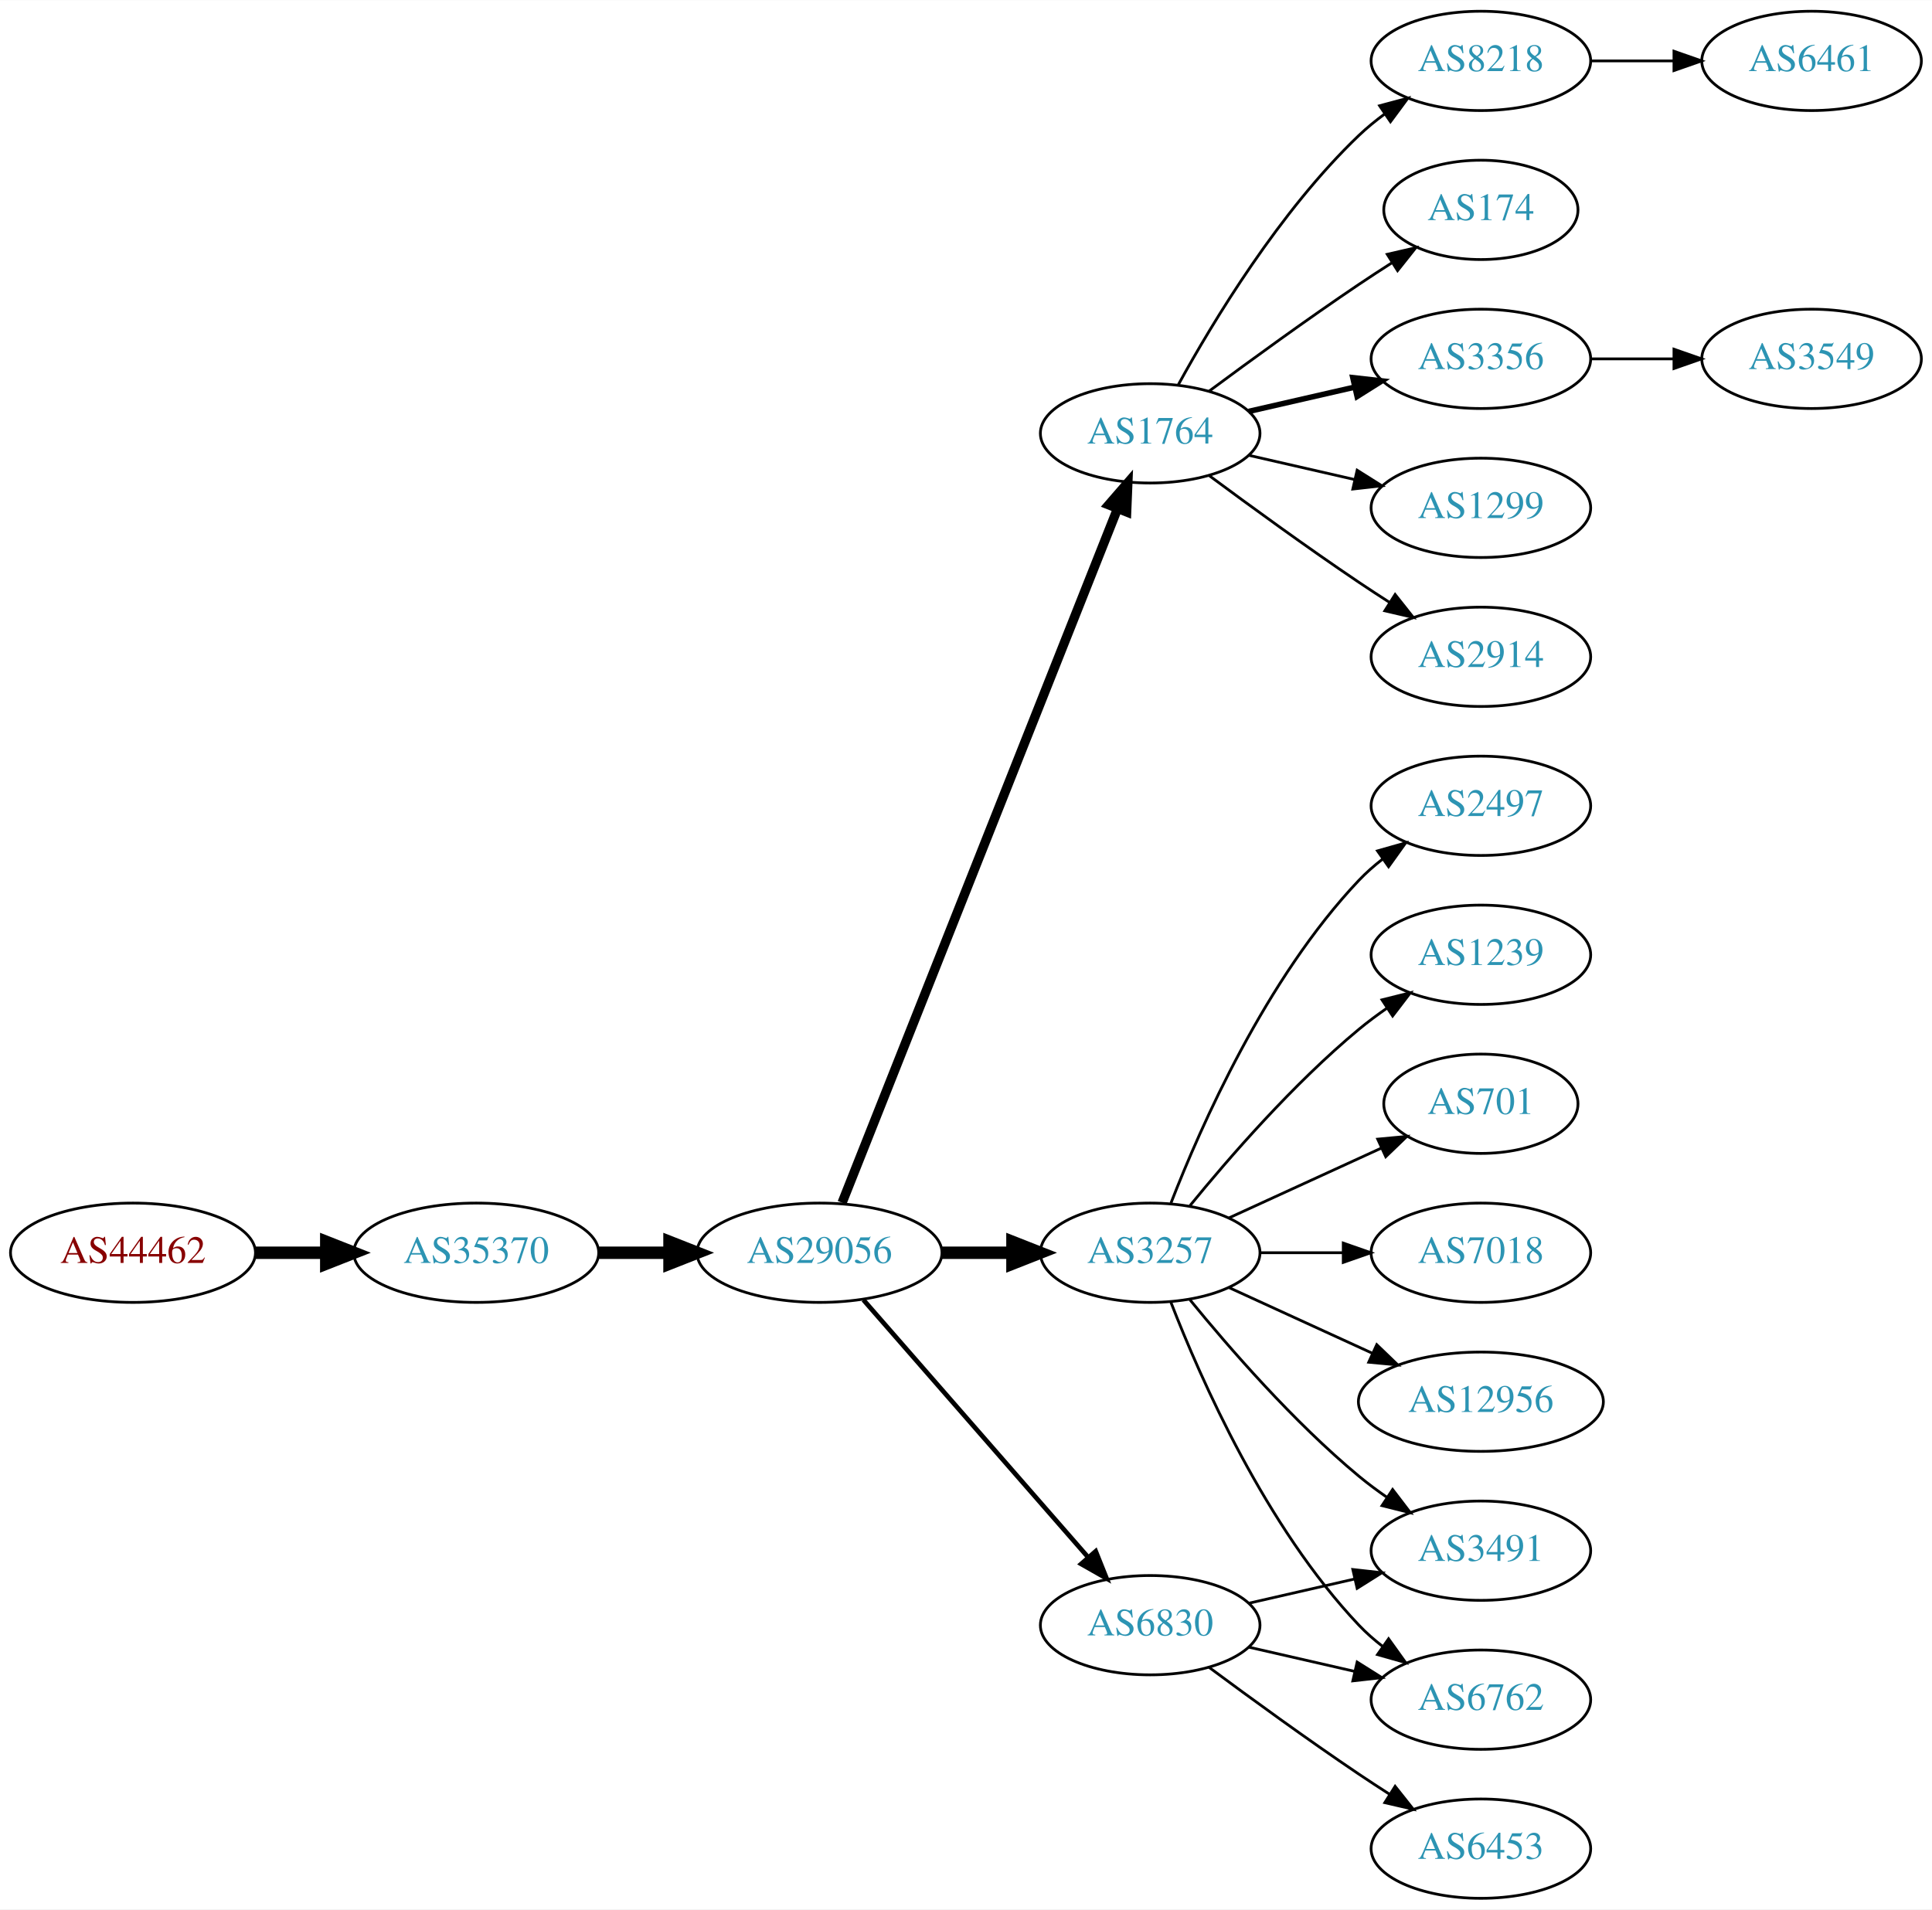
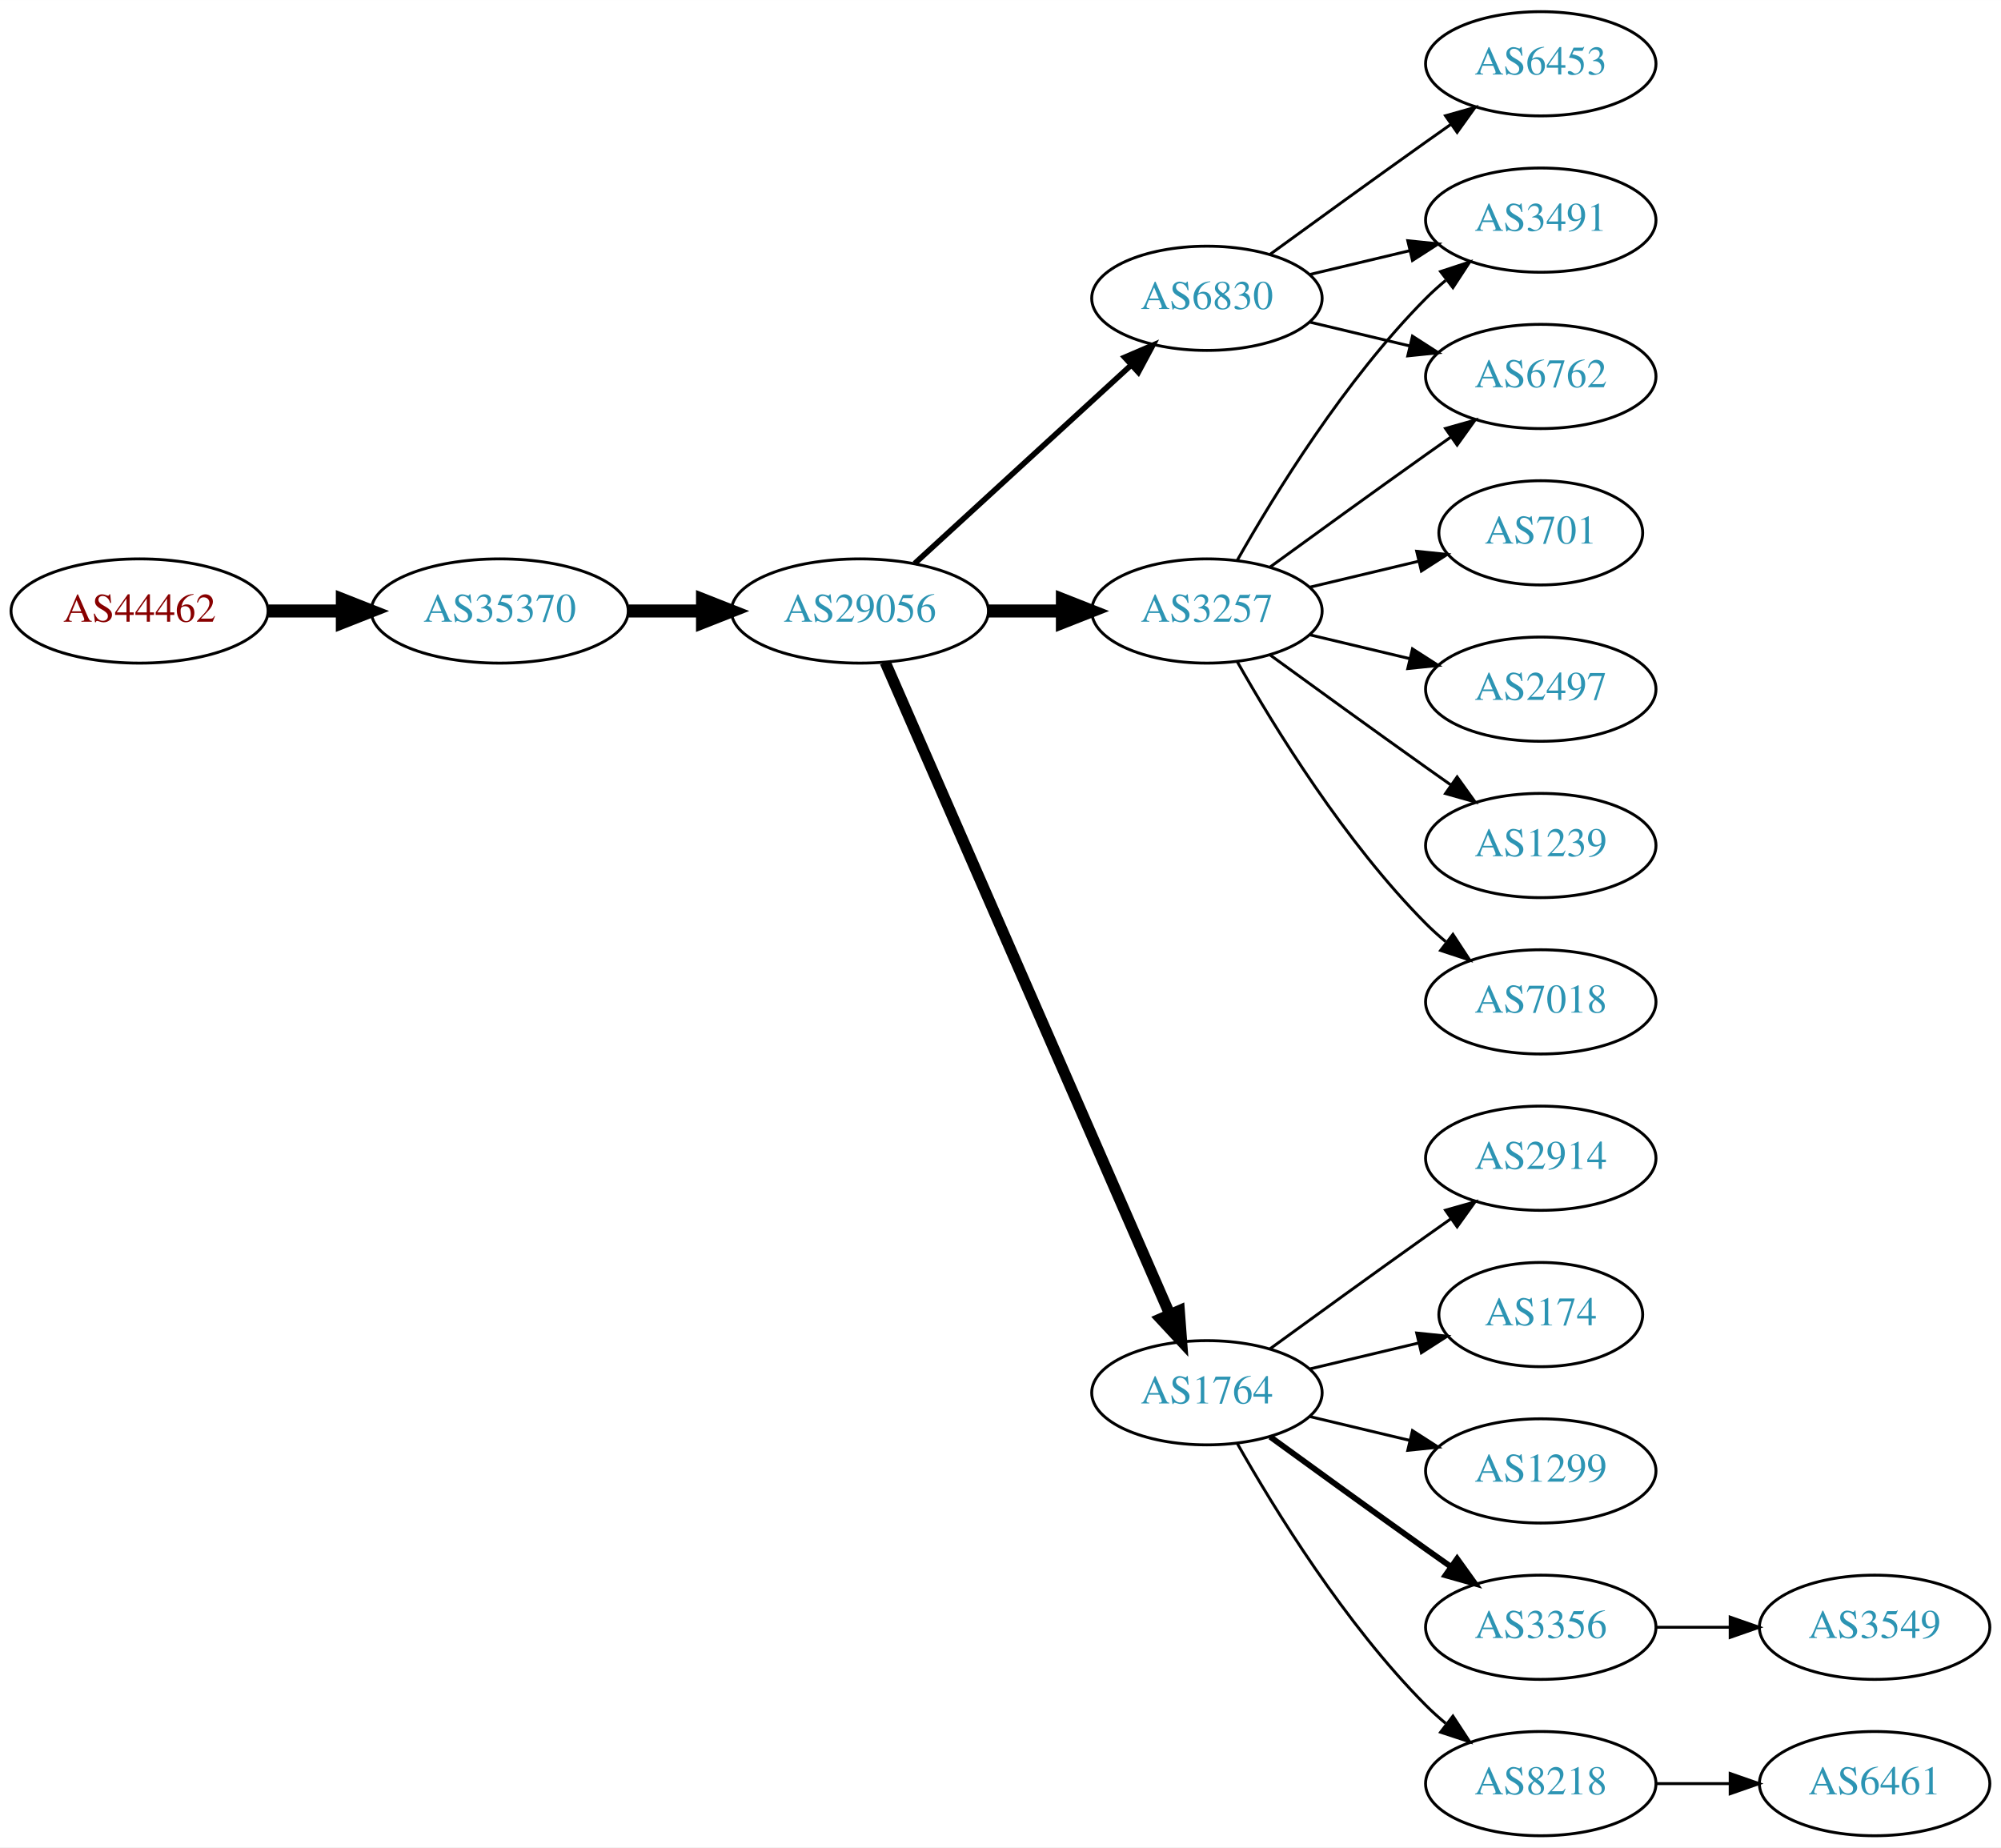
- <svg xmlns="http://www.w3.org/2000/svg" xmlns:xlink="http://www.w3.org/1999/xlink" width="700pt" height="692pt" viewBox="0.00 0.00 700.15 692.00">
-   <g id="graph0" class="graph" transform="scale(1 1) rotate(0) translate(4 688)">
-     <polygon fill="white" stroke="none" points="-4,4 -4,-688 696.155,-688 696.155,4 -4,4" />
+ <svg xmlns="http://www.w3.org/2000/svg" xmlns:xlink="http://www.w3.org/1999/xlink" width="691pt" height="638pt" viewBox="0.00 0.00 691.06 638.00">
+   <g id="graph0" class="graph" transform="scale(1 1) rotate(0) translate(4 634)">
+     <polygon fill="white" stroke="none" points="-4,4 -4,-634 687.055,-634 687.055,4 -4,4" />
    <g id="node1" class="node">
      <g id="a_node1">
        <a xlink:href="/asn/44462" xlink:title="AS44462 ~ Stadtwerke Muerzzuschlag GmbH [AT]">
-           <ellipse fill="#ffffff" stroke="black" cx="44.196" cy="-234" rx="44.393" ry="18" />
-           <text text-anchor="middle" x="44.196" y="-230.3" font-family="Times,serif" font-size="14.00" fill="#880000">AS44462</text>
+           <ellipse fill="#ffffff" stroke="black" cx="44.196" cy="-423" rx="44.393" ry="18" />
+           <text text-anchor="middle" x="44.196" y="-419.3" font-family="Times,serif" font-size="14.00" fill="#880000">AS44462</text>
        </a>
      </g>
    </g>
    <g id="node2" class="node">
      <g id="a_node2">
        <a xlink:href="/asn/35370" xlink:title="AS35370 ~ AINET-AS [AT]">
-           <ellipse fill="#ffffff" stroke="black" cx="168.588" cy="-234" rx="44.393" ry="18" />
-           <text text-anchor="middle" x="168.588" y="-230.3" font-family="Times,serif" font-size="14.00" fill="#2c94b3">AS35370</text>
+           <ellipse fill="#ffffff" stroke="black" cx="168.588" cy="-423" rx="44.393" ry="18" />
+           <text text-anchor="middle" x="168.588" y="-419.3" font-family="Times,serif" font-size="14.00" fill="#2c94b3">AS35370</text>
        </a>
      </g>
    </g>
    <g id="edge1" class="edge">
-       <path fill="none" stroke="black" stroke-width="4.5" d="M88.692,-234C96.898,-234 105.569,-234 114.041,-234" />
-       <polygon fill="black" stroke="black" stroke-width="4.5" points="114.233,-237.938 124.233,-234 114.233,-230.063 114.233,-237.938" />
+       <path fill="none" stroke="black" stroke-width="4.5" d="M88.692,-423C96.898,-423 105.569,-423 114.041,-423" />
+       <polygon fill="black" stroke="black" stroke-width="4.5" points="114.233,-426.938 124.233,-423 114.233,-419.063 114.233,-426.938" />
    </g>
    <g id="node3" class="node">
      <g id="a_node3">
        <a xlink:href="/asn/29056" xlink:title="AS29056 ~ Citycom Telekommunikation GmbH [AT]">
-           <ellipse fill="#ffffff" stroke="black" cx="292.98" cy="-234" rx="44.393" ry="18" />
-           <text text-anchor="middle" x="292.98" y="-230.3" font-family="Times,serif" font-size="14.00" fill="#2c94b3">AS29056</text>
+           <ellipse fill="#ffffff" stroke="black" cx="292.98" cy="-423" rx="44.393" ry="18" />
+           <text text-anchor="middle" x="292.98" y="-419.3" font-family="Times,serif" font-size="14.00" fill="#2c94b3">AS29056</text>
        </a>
      </g>
    </g>
    <g id="edge2" class="edge">
-       <path fill="none" stroke="black" stroke-width="4.5" d="M213.084,-234C221.29,-234 229.961,-234 238.434,-234" />
-       <polygon fill="black" stroke="black" stroke-width="4.5" points="238.625,-237.938 248.625,-234 238.625,-230.063 238.625,-237.938" />
+       <path fill="none" stroke="black" stroke-width="4.5" d="M213.084,-423C221.29,-423 229.961,-423 238.434,-423" />
+       <polygon fill="black" stroke="black" stroke-width="4.5" points="238.625,-426.938 248.625,-423 238.625,-419.063 238.625,-426.938" />
    </g>
    <g id="node4" class="node">
      <g id="a_node4">
-         <a xlink:href="/asn/1764" xlink:title="AS1764 ~ NEXTLAYER-AS [AT]">
-           <ellipse fill="#ffffff" stroke="black" cx="412.823" cy="-531" rx="39.794" ry="18" />
-           <text text-anchor="middle" x="412.823" y="-527.3" font-family="Times,serif" font-size="14.00" fill="#2c94b3">AS1764</text>
+         <a xlink:href="/asn/3257" xlink:title="AS3257 ~ GTT [DE]">
+           <ellipse fill="#ffffff" stroke="black" cx="412.823" cy="-423" rx="39.794" ry="18" />
+           <text text-anchor="middle" x="412.823" y="-419.3" font-family="Times,serif" font-size="14.00" fill="#2c94b3">AS3257</text>
        </a>
      </g>
    </g>
    <g id="edge3" class="edge">
-       <path fill="none" stroke="black" stroke-width="3.375" d="M301.175,-252.132C321.109,-302.373 377.151,-443.615 400.933,-503.553" />
-       <polygon fill="black" stroke="black" stroke-width="3.375" points="397.782,-505.101 404.723,-513.106 404.288,-502.52 397.782,-505.101" />
+       <path fill="none" stroke="black" stroke-width="4.5" d="M337.191,-423C345.504,-423 354.267,-423 362.749,-423" />
+       <polygon fill="black" stroke="black" stroke-width="4.5" points="362.908,-426.938 372.908,-423 362.908,-419.063 362.908,-426.938" />
    </g>
    <g id="node5" class="node">
      <g id="a_node5">
-         <a xlink:href="/asn/3257" xlink:title="AS3257 ~ GTT [DE]">
-           <ellipse fill="#ffffff" stroke="black" cx="412.823" cy="-234" rx="39.794" ry="18" />
-           <text text-anchor="middle" x="412.823" y="-230.3" font-family="Times,serif" font-size="14.00" fill="#2c94b3">AS3257</text>
+         <a xlink:href="/asn/6830" xlink:title="AS6830 ~ LGI-UPC [AT]">
+           <ellipse fill="#ffffff" stroke="black" cx="412.823" cy="-531" rx="39.794" ry="18" />
+           <text text-anchor="middle" x="412.823" y="-527.3" font-family="Times,serif" font-size="14.00" fill="#2c94b3">AS6830</text>
        </a>
      </g>
    </g>
    <g id="edge4" class="edge">
-       <path fill="none" stroke="black" stroke-width="4.5" d="M337.191,-234C345.504,-234 354.267,-234 362.749,-234" />
-       <polygon fill="black" stroke="black" stroke-width="4.5" points="362.908,-237.938 372.908,-234 362.908,-230.063 362.908,-237.938" />
+       <path fill="none" stroke="black" stroke-width="1.929" d="M311.878,-439.403C331.806,-457.667 364.164,-487.322 386.641,-507.921" />
+       <polygon fill="black" stroke="black" stroke-width="1.929" points="384.406,-510.62 394.143,-514.797 389.135,-505.46 384.406,-510.62" />
    </g>
    <g id="node6" class="node">
      <g id="a_node6">
-         <a xlink:href="/asn/6830" xlink:title="AS6830 ~ LGI-UPC [AT]">
-           <ellipse fill="#ffffff" stroke="black" cx="412.823" cy="-99" rx="39.794" ry="18" />
-           <text text-anchor="middle" x="412.823" y="-95.3" font-family="Times,serif" font-size="14.00" fill="#2c94b3">AS6830</text>
+         <a xlink:href="/asn/1764" xlink:title="AS1764 ~ NEXTLAYER-AS [AT]">
+           <ellipse fill="#ffffff" stroke="black" cx="412.823" cy="-153" rx="39.794" ry="18" />
+           <text text-anchor="middle" x="412.823" y="-149.3" font-family="Times,serif" font-size="14.00" fill="#2c94b3">AS1764</text>
        </a>
      </g>
    </g>
    <g id="edge5" class="edge">
-       <path fill="none" stroke="black" stroke-width="1.688" d="M308.905,-216.902C329.448,-193.369 366.567,-150.845 390.164,-123.813" />
-       <polygon fill="black" stroke="black" stroke-width="1.688" points="393.08,-125.794 397.019,-115.959 387.806,-121.191 393.08,-125.794" />
+       <path fill="none" stroke="black" stroke-width="3.857" d="M301.712,-405.285C321.814,-359.229 375.822,-235.486 399.925,-180.261" />
+       <polygon fill="black" stroke="black" stroke-width="3.857" points="403.27,-181.346 404.063,-170.781 396.855,-178.546 403.27,-181.346" />
    </g>
    <g id="node7" class="node">
      <g id="a_node7">
-         <a xlink:href="/asn/2914" xlink:title="AS2914 ~ NTT America, Inc. [US]">
-           <ellipse fill="#ffffff" stroke="black" cx="532.666" cy="-450" rx="39.794" ry="18" />
-           <text text-anchor="middle" x="532.666" y="-446.3" font-family="Times,serif" font-size="14.00" fill="#2c94b3">AS2914</text>
+         <a xlink:href="/asn/3491" xlink:title="AS3491 ~ PCCW Global, Inc. [US]">
+           <ellipse fill="#ffffff" stroke="black" cx="528.116" cy="-558" rx="39.794" ry="18" />
+           <text text-anchor="middle" x="528.116" y="-554.3" font-family="Times,serif" font-size="14.00" fill="#2c94b3">AS3491</text>
        </a>
      </g>
    </g>
    <g id="edge6" class="edge">
-       <path fill="none" stroke="black" d="M434.153,-515.723C449.016,-504.696 469.76,-489.593 488.469,-477 492.018,-474.611 495.769,-472.161 499.517,-469.758" />
-       <polygon fill="black" stroke="black" points="501.585,-472.591 508.166,-464.288 497.843,-466.675 501.585,-472.591" />
+       <path fill="none" stroke="black" d="M423.283,-440.49C436.065,-463.096 460.497,-502.886 488.469,-531 490.58,-533.121 492.876,-535.188 495.262,-537.171" />
+       <polygon fill="black" stroke="black" points="493.514,-540.242 503.577,-543.556 497.777,-534.69 493.514,-540.242" />
    </g>
    <g id="node8" class="node">
      <g id="a_node8">
-         <a xlink:href="/asn/8218" xlink:title="AS8218 ~ legacy Neotelecoms [FR]">
-           <ellipse fill="#ffffff" stroke="black" cx="532.666" cy="-666" rx="39.794" ry="18" />
-           <text text-anchor="middle" x="532.666" y="-662.3" font-family="Times,serif" font-size="14.00" fill="#2c94b3">AS8218</text>
+         <a xlink:href="/asn/701" xlink:title="AS701 ~ UUNET [US]">
+           <ellipse fill="#ffffff" stroke="black" cx="528.116" cy="-450" rx="35.194" ry="18" />
+           <text text-anchor="middle" x="528.116" y="-446.3" font-family="Times,serif" font-size="14.00" fill="#2c94b3">AS701</text>
        </a>
      </g>
    </g>
    <g id="edge7" class="edge">
-       <path fill="none" stroke="black" d="M423.064,-548.713C435.61,-571.561 459.787,-611.611 488.469,-639 491.338,-641.739 494.527,-644.347 497.836,-646.785" />
-       <polygon fill="black" stroke="black" points="495.959,-649.742 506.195,-652.477 499.899,-643.956 495.959,-649.742" />
+       <path fill="none" stroke="black" d="M448.43,-431.248C460.225,-434.058 473.529,-437.229 485.797,-440.153" />
+       <polygon fill="black" stroke="black" points="485.263,-443.624 495.802,-442.537 486.886,-436.814 485.263,-443.624" />
    </g>
    <g id="node9" class="node">
      <g id="a_node9">
-         <a xlink:href="/asn/174" xlink:title="AS174 ~ Cogent Communications [US]">
-           <ellipse fill="#ffffff" stroke="black" cx="532.666" cy="-612" rx="35.194" ry="18" />
-           <text text-anchor="middle" x="532.666" y="-608.3" font-family="Times,serif" font-size="14.00" fill="#2c94b3">AS174</text>
+         <a xlink:href="/asn/2497" xlink:title="AS2497 ~ Internet Initiative Japan Inc. [JP]">
+           <ellipse fill="#ffffff" stroke="black" cx="528.116" cy="-396" rx="39.794" ry="18" />
+           <text text-anchor="middle" x="528.116" y="-392.3" font-family="Times,serif" font-size="14.00" fill="#2c94b3">AS2497</text>
        </a>
      </g>
    </g>
    <g id="edge8" class="edge">
-       <path fill="none" stroke="black" d="M434.153,-546.277C449.016,-557.304 469.76,-572.407 488.469,-585 492.287,-587.569 496.337,-590.21 500.367,-592.786" />
-       <polygon fill="black" stroke="black" points="498.736,-595.895 509.061,-598.271 502.471,-589.975 498.736,-595.895" />
+       <path fill="none" stroke="black" d="M448.43,-414.752C459.301,-412.162 471.456,-409.265 482.898,-406.538" />
+       <polygon fill="black" stroke="black" points="483.804,-409.92 492.721,-404.197 482.182,-403.111 483.804,-409.92" />
    </g>
    <g id="node10" class="node">
      <g id="a_node10">
-         <a xlink:href="/asn/3356" xlink:title="AS3356 ~ Level 3 Parent, LLC [US]">
-           <ellipse fill="#ffffff" stroke="black" cx="532.666" cy="-558" rx="39.794" ry="18" />
-           <text text-anchor="middle" x="532.666" y="-554.3" font-family="Times,serif" font-size="14.00" fill="#2c94b3">AS3356</text>
+         <a xlink:href="/asn/1239" xlink:title="AS1239 ~ Sprint [US]">
+           <ellipse fill="#ffffff" stroke="black" cx="528.116" cy="-342" rx="39.794" ry="18" />
+           <text text-anchor="middle" x="528.116" y="-338.3" font-family="Times,serif" font-size="14.00" fill="#2c94b3">AS1239</text>
        </a>
      </g>
    </g>
    <g id="edge9" class="edge">
-       <path fill="none" stroke="black" stroke-width="2" d="M448.542,-538.955C460.542,-541.704 474.163,-544.825 486.856,-547.733" />
-       <polygon fill="black" stroke="black" stroke-width="2" points="486.258,-551.187 496.787,-550.009 487.821,-544.364 486.258,-551.187" />
+       <path fill="none" stroke="black" d="M434.671,-407.778C449.605,-396.909 470.219,-381.975 488.469,-369 491.29,-366.995 494.233,-364.915 497.181,-362.841" />
+       <polygon fill="black" stroke="black" points="499.227,-365.681 505.406,-357.074 495.208,-359.95 499.227,-365.681" />
    </g>
    <g id="node11" class="node">
      <g id="a_node11">
-         <a xlink:href="/asn/1299" xlink:title="AS1299 ~ Telia Carrier [EU]">
-           <ellipse fill="#ffffff" stroke="black" cx="532.666" cy="-504" rx="39.794" ry="18" />
-           <text text-anchor="middle" x="532.666" y="-500.3" font-family="Times,serif" font-size="14.00" fill="#2c94b3">AS1299</text>
+         <a xlink:href="/asn/7018" xlink:title="AS7018 ~ AT&amp;T Services, Inc. [US]">
+           <ellipse fill="#ffffff" stroke="black" cx="528.116" cy="-288" rx="39.794" ry="18" />
+           <text text-anchor="middle" x="528.116" y="-284.3" font-family="Times,serif" font-size="14.00" fill="#2c94b3">AS7018</text>
        </a>
      </g>
    </g>
    <g id="edge10" class="edge">
-       <path fill="none" stroke="black" d="M448.542,-523.045C460.542,-520.296 474.163,-517.175 486.856,-514.267" />
-       <polygon fill="black" stroke="black" points="487.821,-517.636 496.787,-511.991 486.258,-510.813 487.821,-517.636" />
+       <path fill="none" stroke="black" d="M423.283,-405.51C436.065,-382.904 460.497,-343.114 488.469,-315 490.58,-312.879 492.876,-310.812 495.262,-308.829" />
+       <polygon fill="black" stroke="black" points="497.777,-311.31 503.577,-302.444 493.514,-305.758 497.777,-311.31" />
+     </g>
+     <g id="node12" class="node">
+       <g id="a_node12">
+         <a xlink:href="/asn/6762" xlink:title="AS6762 ~ TELECOM ITALIA SPARKLE S.p.A. [IT]">
+           <ellipse fill="#ffffff" stroke="black" cx="528.116" cy="-504" rx="39.794" ry="18" />
+           <text text-anchor="middle" x="528.116" y="-500.3" font-family="Times,serif" font-size="14.00" fill="#2c94b3">AS6762</text>
+         </a>
+       </g>
+     </g>
+     <g id="edge11" class="edge">
+       <path fill="none" stroke="black" d="M434.671,-438.222C449.605,-449.091 470.219,-464.025 488.469,-477 491.29,-479.005 494.233,-481.085 497.181,-483.159" />
+       <polygon fill="black" stroke="black" points="495.208,-486.05 505.406,-488.926 499.227,-480.319 495.208,-486.05" />
+     </g>
+     <g id="edge14" class="edge">
+       <path fill="none" stroke="black" d="M448.43,-539.248C459.301,-541.838 471.456,-544.735 482.898,-547.462" />
+       <polygon fill="black" stroke="black" points="482.182,-550.889 492.721,-549.803 483.804,-544.08 482.182,-550.889" />
+     </g>
+     <g id="edge12" class="edge">
+       <path fill="none" stroke="black" d="M448.43,-522.752C459.301,-520.162 471.456,-517.265 482.898,-514.538" />
+       <polygon fill="black" stroke="black" points="483.804,-517.92 492.721,-512.197 482.182,-511.111 483.804,-517.92" />
    </g>
    <g id="node13" class="node">
      <g id="a_node13">
-         <a xlink:href="/asn/12956" xlink:title="AS12956 ~ TELXIUS [ES]">
-           <ellipse fill="#ffffff" stroke="black" cx="532.666" cy="-180" rx="44.393" ry="18" />
-           <text text-anchor="middle" x="532.666" y="-176.3" font-family="Times,serif" font-size="14.00" fill="#2c94b3">AS12956</text>
-         </a>
-       </g>
-     </g>
-     <g id="edge12" class="edge">
-       <path fill="none" stroke="black" d="M441.452,-221.339C456.95,-214.238 476.516,-205.272 493.463,-197.506" />
-       <polygon fill="black" stroke="black" points="494.933,-200.683 502.565,-193.335 492.016,-194.319 494.933,-200.683" />
+         <a xlink:href="/asn/6453" xlink:title="AS6453 ~ TATA COMMUNICATIONS (AMERICA) INC [US]">
+           <ellipse fill="#ffffff" stroke="black" cx="528.116" cy="-612" rx="39.794" ry="18" />
+           <text text-anchor="middle" x="528.116" y="-608.3" font-family="Times,serif" font-size="14.00" fill="#2c94b3">AS6453</text>
+         </a>
+       </g>
+     </g>
+     <g id="edge13" class="edge">
+       <path fill="none" stroke="black" d="M434.671,-546.222C449.605,-557.091 470.219,-572.025 488.469,-585 491.29,-587.005 494.233,-589.085 497.181,-591.159" />
+       <polygon fill="black" stroke="black" points="495.208,-594.05 505.406,-596.926 499.227,-588.319 495.208,-594.05" />
    </g>
    <g id="node14" class="node">
      <g id="a_node14">
-         <a xlink:href="/asn/2497" xlink:title="AS2497 ~ Internet Initiative Japan Inc. [JP]">
-           <ellipse fill="#ffffff" stroke="black" cx="532.666" cy="-396" rx="39.794" ry="18" />
-           <text text-anchor="middle" x="532.666" y="-392.3" font-family="Times,serif" font-size="14.00" fill="#2c94b3">AS2497</text>
-         </a>
-       </g>
-     </g>
-     <g id="edge13" class="edge">
-       <path fill="none" stroke="black" d="M420.346,-251.994C431.097,-279.728 454.754,-333.429 488.469,-369 491.055,-371.728 493.973,-374.294 497.041,-376.677" />
-       <polygon fill="black" stroke="black" points="495.195,-379.658 505.389,-382.543 499.219,-373.93 495.195,-379.658" />
+         <a xlink:href="/asn/174" xlink:title="AS174 ~ Cogent Communications [US]">
+           <ellipse fill="#ffffff" stroke="black" cx="528.116" cy="-180" rx="35.194" ry="18" />
+           <text text-anchor="middle" x="528.116" y="-176.3" font-family="Times,serif" font-size="14.00" fill="#2c94b3">AS174</text>
+         </a>
+       </g>
+     </g>
+     <g id="edge15" class="edge">
+       <path fill="none" stroke="black" d="M448.43,-161.248C460.225,-164.058 473.529,-167.229 485.797,-170.153" />
+       <polygon fill="black" stroke="black" points="485.263,-173.624 495.802,-172.537 486.886,-166.814 485.263,-173.624" />
    </g>
    <g id="node15" class="node">
      <g id="a_node15">
-         <a xlink:href="/asn/1239" xlink:title="AS1239 ~ Sprint [US]">
-           <ellipse fill="#ffffff" stroke="black" cx="532.666" cy="-342" rx="39.794" ry="18" />
-           <text text-anchor="middle" x="532.666" y="-338.3" font-family="Times,serif" font-size="14.00" fill="#2c94b3">AS1239</text>
-         </a>
-       </g>
-     </g>
-     <g id="edge14" class="edge">
-       <path fill="none" stroke="black" d="M427.242,-251.065C441.357,-268.375 464.771,-295.345 488.469,-315 491.686,-317.668 495.186,-320.27 498.757,-322.741" />
-       <polygon fill="black" stroke="black" points="496.835,-325.666 507.113,-328.236 500.68,-319.817 496.835,-325.666" />
+         <a xlink:href="/asn/1299" xlink:title="AS1299 ~ Telia Carrier [EU]">
+           <ellipse fill="#ffffff" stroke="black" cx="528.116" cy="-126" rx="39.794" ry="18" />
+           <text text-anchor="middle" x="528.116" y="-122.3" font-family="Times,serif" font-size="14.00" fill="#2c94b3">AS1299</text>
+         </a>
+       </g>
+     </g>
+     <g id="edge16" class="edge">
+       <path fill="none" stroke="black" d="M448.43,-144.752C459.301,-142.162 471.456,-139.265 482.898,-136.538" />
+       <polygon fill="black" stroke="black" points="483.804,-139.92 492.721,-134.197 482.182,-133.111 483.804,-139.92" />
    </g>
    <g id="node16" class="node">
      <g id="a_node16">
-         <a xlink:href="/asn/701" xlink:title="AS701 ~ UUNET [US]">
-           <ellipse fill="#ffffff" stroke="black" cx="532.666" cy="-288" rx="35.194" ry="18" />
-           <text text-anchor="middle" x="532.666" y="-284.3" font-family="Times,serif" font-size="14.00" fill="#2c94b3">AS701</text>
-         </a>
-       </g>
-     </g>
-     <g id="edge15" class="edge">
-       <path fill="none" stroke="black" d="M441.452,-246.661C457.868,-254.183 478.85,-263.798 496.446,-271.861" />
-       <polygon fill="black" stroke="black" points="495.275,-275.174 505.824,-276.158 498.191,-268.811 495.275,-275.174" />
+         <a xlink:href="/asn/3356" xlink:title="AS3356 ~ Level 3 Parent, LLC [US]">
+           <ellipse fill="#ffffff" stroke="black" cx="528.116" cy="-72" rx="39.794" ry="18" />
+           <text text-anchor="middle" x="528.116" y="-68.3" font-family="Times,serif" font-size="14.00" fill="#2c94b3">AS3356</text>
+         </a>
+       </g>
+     </g>
+     <g id="edge17" class="edge">
+       <path fill="none" stroke="black" stroke-width="2" d="M434.671,-137.778C449.605,-126.909 470.219,-111.975 488.469,-99 491.29,-96.995 494.233,-94.915 497.181,-92.841" />
+       <polygon fill="black" stroke="black" stroke-width="2" points="499.227,-95.681 505.406,-87.074 495.208,-89.95 499.227,-95.681" />
    </g>
    <g id="node17" class="node">
      <g id="a_node17">
-         <a xlink:href="/asn/7018" xlink:title="AS7018 ~ AT&amp;T Services, Inc. [US]">
-           <ellipse fill="#ffffff" stroke="black" cx="532.666" cy="-234" rx="39.794" ry="18" />
-           <text text-anchor="middle" x="532.666" y="-230.3" font-family="Times,serif" font-size="14.00" fill="#2c94b3">AS7018</text>
-         </a>
-       </g>
-     </g>
-     <g id="edge16" class="edge">
-       <path fill="none" stroke="black" d="M452.736,-234C462.289,-234 472.639,-234 482.601,-234" />
-       <polygon fill="black" stroke="black" points="482.794,-237.5 492.794,-234 482.794,-230.5 482.794,-237.5" />
+         <a xlink:href="/asn/8218" xlink:title="AS8218 ~ legacy Neotelecoms [FR]">
+           <ellipse fill="#ffffff" stroke="black" cx="528.116" cy="-18" rx="39.794" ry="18" />
+           <text text-anchor="middle" x="528.116" y="-14.3" font-family="Times,serif" font-size="14.00" fill="#2c94b3">AS8218</text>
+         </a>
+       </g>
+     </g>
+     <g id="edge18" class="edge">
+       <path fill="none" stroke="black" d="M423.283,-135.51C436.065,-112.904 460.497,-73.114 488.469,-45 490.58,-42.879 492.876,-40.812 495.262,-38.829" />
+       <polygon fill="black" stroke="black" points="497.777,-41.31 503.577,-32.444 493.514,-35.758 497.777,-41.31" />
    </g>
    <g id="node18" class="node">
      <g id="a_node18">
-         <a xlink:href="/asn/6762" xlink:title="AS6762 ~ TELECOM ITALIA SPARKLE S.p.A. [IT]">
-           <ellipse fill="#ffffff" stroke="black" cx="532.666" cy="-72" rx="39.794" ry="18" />
-           <text text-anchor="middle" x="532.666" y="-68.3" font-family="Times,serif" font-size="14.00" fill="#2c94b3">AS6762</text>
-         </a>
-       </g>
-     </g>
-     <g id="edge17" class="edge">
-       <path fill="none" stroke="black" d="M420.346,-216.006C431.097,-188.272 454.754,-134.571 488.469,-99 491.055,-96.272 493.973,-93.706 497.041,-91.323" />
-       <polygon fill="black" stroke="black" points="499.219,-94.07 505.389,-85.457 495.195,-88.342 499.219,-94.07" />
+         <a xlink:href="/asn/2914" xlink:title="AS2914 ~ NTT America, Inc. [US]">
+           <ellipse fill="#ffffff" stroke="black" cx="528.116" cy="-234" rx="39.794" ry="18" />
+           <text text-anchor="middle" x="528.116" y="-230.3" font-family="Times,serif" font-size="14.00" fill="#2c94b3">AS2914</text>
+         </a>
+       </g>
+     </g>
+     <g id="edge19" class="edge">
+       <path fill="none" stroke="black" d="M434.671,-168.222C449.605,-179.091 470.219,-194.025 488.469,-207 491.29,-209.005 494.233,-211.085 497.181,-213.159" />
+       <polygon fill="black" stroke="black" points="495.208,-216.05 505.406,-218.926 499.227,-210.319 495.208,-216.05" />
+     </g>
+     <g id="node20" class="node">
+       <g id="a_node20">
+         <a xlink:href="/asn/3549" xlink:title="AS3549 ~ Level 3 Parent, LLC [US]">
+           <ellipse fill="#ffffff" stroke="black" cx="643.409" cy="-72" rx="39.794" ry="18" />
+           <text text-anchor="middle" x="643.409" y="-68.3" font-family="Times,serif" font-size="14.00" fill="#2c94b3">AS3549</text>
+         </a>
+       </g>
+     </g>
+     <g id="edge21" class="edge">
+       <path fill="none" stroke="black" d="M567.788,-72C575.991,-72 584.755,-72 593.287,-72" />
+       <polygon fill="black" stroke="black" points="593.526,-75.5 603.526,-72 593.526,-68.5 593.526,-75.5" />
    </g>
    <g id="node19" class="node">
      <g id="a_node19">
-         <a xlink:href="/asn/3491" xlink:title="AS3491 ~ PCCW Global, Inc. [US]">
-           <ellipse fill="#ffffff" stroke="black" cx="532.666" cy="-126" rx="39.794" ry="18" />
-           <text text-anchor="middle" x="532.666" y="-122.3" font-family="Times,serif" font-size="14.00" fill="#2c94b3">AS3491</text>
-         </a>
-       </g>
-     </g>
-     <g id="edge18" class="edge">
-       <path fill="none" stroke="black" d="M427.242,-216.935C441.357,-199.625 464.771,-172.655 488.469,-153 491.686,-150.332 495.186,-147.73 498.757,-145.259" />
-       <polygon fill="black" stroke="black" points="500.68,-148.183 507.113,-139.764 496.835,-142.334 500.68,-148.183" />
+         <a xlink:href="/asn/6461" xlink:title="AS6461 ~ Zayo Bandwidth [US]">
+           <ellipse fill="#ffffff" stroke="black" cx="643.409" cy="-18" rx="39.794" ry="18" />
+           <text text-anchor="middle" x="643.409" y="-14.3" font-family="Times,serif" font-size="14.00" fill="#2c94b3">AS6461</text>
+         </a>
+       </g>
    </g>
    <g id="edge20" class="edge">
-       <path fill="none" stroke="black" d="M448.542,-91.045C460.542,-88.296 474.163,-85.175 486.856,-82.267" />
-       <polygon fill="black" stroke="black" points="487.821,-85.636 496.787,-79.991 486.258,-78.813 487.821,-85.636" />
-     </g>
-     <g id="edge21" class="edge">
-       <path fill="none" stroke="black" d="M448.542,-106.955C460.542,-109.704 474.163,-112.825 486.856,-115.733" />
-       <polygon fill="black" stroke="black" points="486.258,-119.187 496.787,-118.009 487.821,-112.364 486.258,-119.187" />
-     </g>
-     <g id="node20" class="node">
-       <g id="a_node20">
-         <a xlink:href="/asn/6453" xlink:title="AS6453 ~ TATA COMMUNICATIONS (AMERICA) INC [US]">
-           <ellipse fill="#ffffff" stroke="black" cx="532.666" cy="-18" rx="39.794" ry="18" />
-           <text text-anchor="middle" x="532.666" y="-14.3" font-family="Times,serif" font-size="14.00" fill="#2c94b3">AS6453</text>
-         </a>
-       </g>
-     </g>
-     <g id="edge19" class="edge">
-       <path fill="none" stroke="black" d="M434.153,-83.723C449.016,-72.696 469.76,-57.593 488.469,-45 492.018,-42.611 495.769,-40.161 499.517,-37.758" />
-       <polygon fill="black" stroke="black" points="501.585,-40.591 508.166,-32.288 497.843,-34.675 501.585,-40.591" />
-     </g>
-     <g id="node12" class="node">
-       <g id="a_node12">
-         <a xlink:href="/asn/6461" xlink:title="AS6461 ~ Zayo Bandwidth [US]">
-           <ellipse fill="#ffffff" stroke="black" cx="652.508" cy="-666" rx="39.794" ry="18" />
-           <text text-anchor="middle" x="652.508" y="-662.3" font-family="Times,serif" font-size="14.00" fill="#2c94b3">AS6461</text>
-         </a>
-       </g>
-     </g>
-     <g id="edge11" class="edge">
-       <path fill="none" stroke="black" d="M572.578,-666C582.131,-666 592.481,-666 602.444,-666" />
-       <polygon fill="black" stroke="black" points="602.636,-669.5 612.636,-666 602.636,-662.5 602.636,-669.5" />
-     </g>
-     <g id="node21" class="node">
-       <g id="a_node21">
-         <a xlink:href="/asn/3549" xlink:title="AS3549 ~ Level 3 Parent, LLC [US]">
-           <ellipse fill="#ffffff" stroke="black" cx="652.508" cy="-558" rx="39.794" ry="18" />
-           <text text-anchor="middle" x="652.508" y="-554.3" font-family="Times,serif" font-size="14.00" fill="#2c94b3">AS3549</text>
-         </a>
-       </g>
-     </g>
-     <g id="edge22" class="edge">
-       <path fill="none" stroke="black" d="M572.578,-558C582.131,-558 592.481,-558 602.444,-558" />
-       <polygon fill="black" stroke="black" points="602.636,-561.5 612.636,-558 602.636,-554.5 602.636,-561.5" />
+       <path fill="none" stroke="black" d="M567.788,-18C575.991,-18 584.755,-18 593.287,-18" />
+       <polygon fill="black" stroke="black" points="593.526,-21.5 603.526,-18 593.526,-14.5 593.526,-21.5" />
    </g>
  </g>
</svg>
